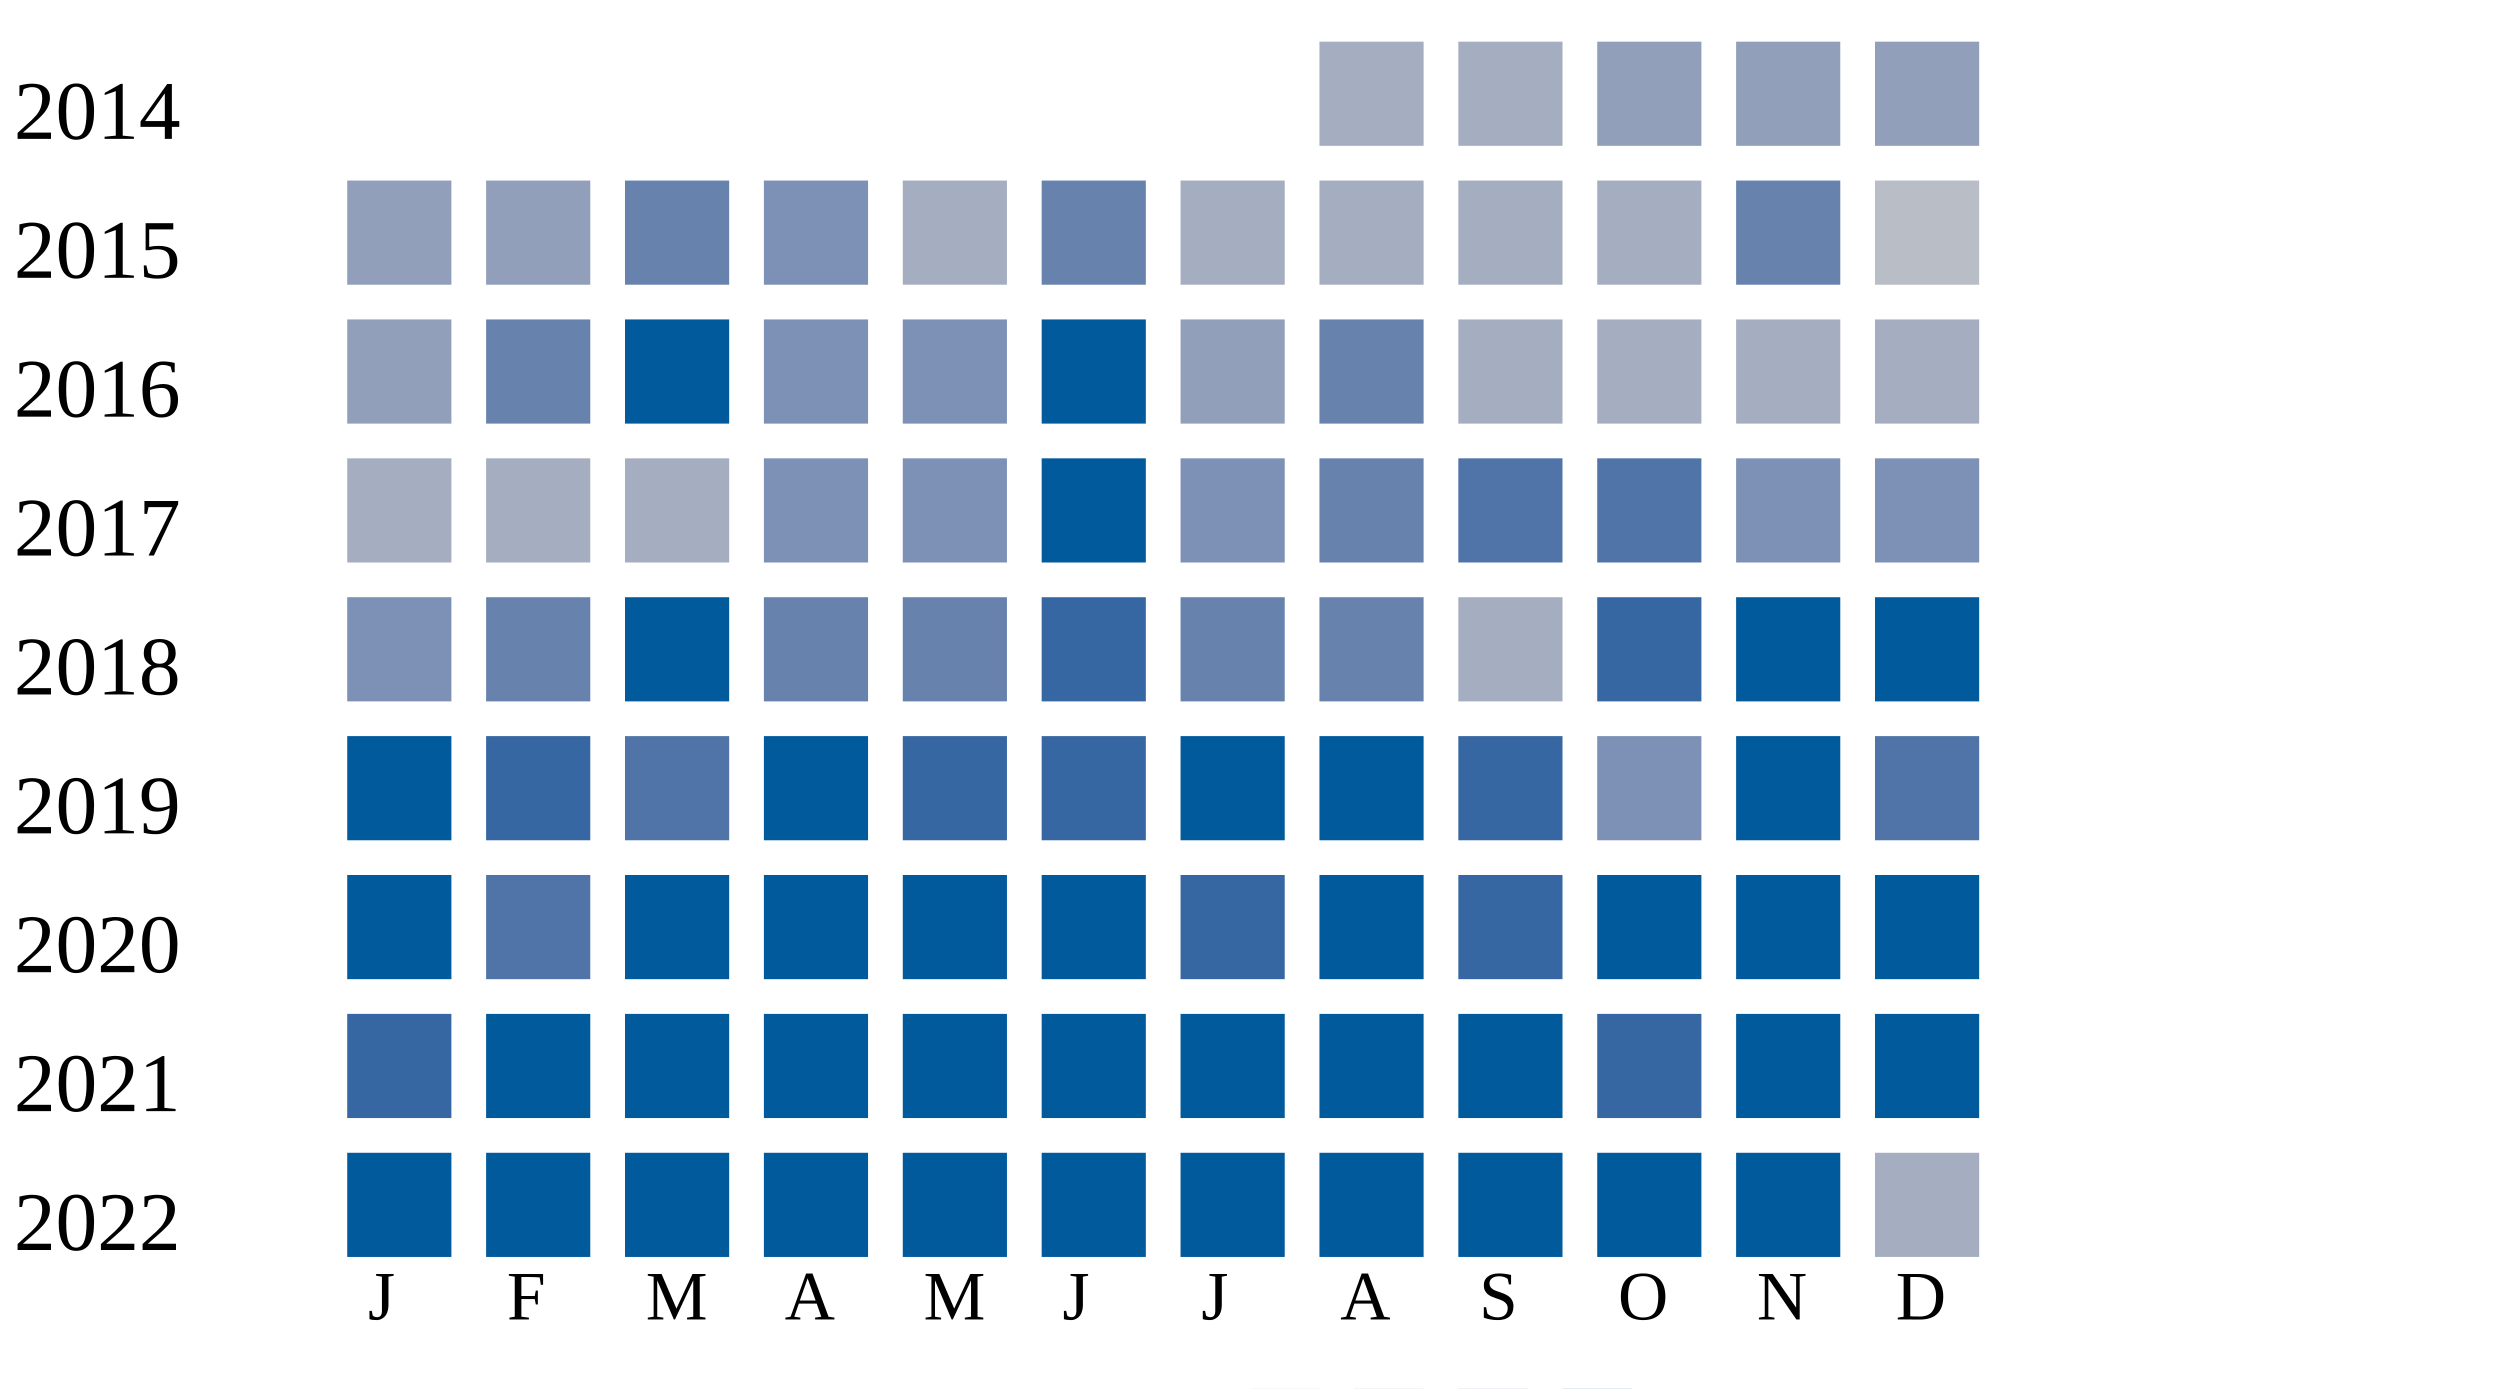
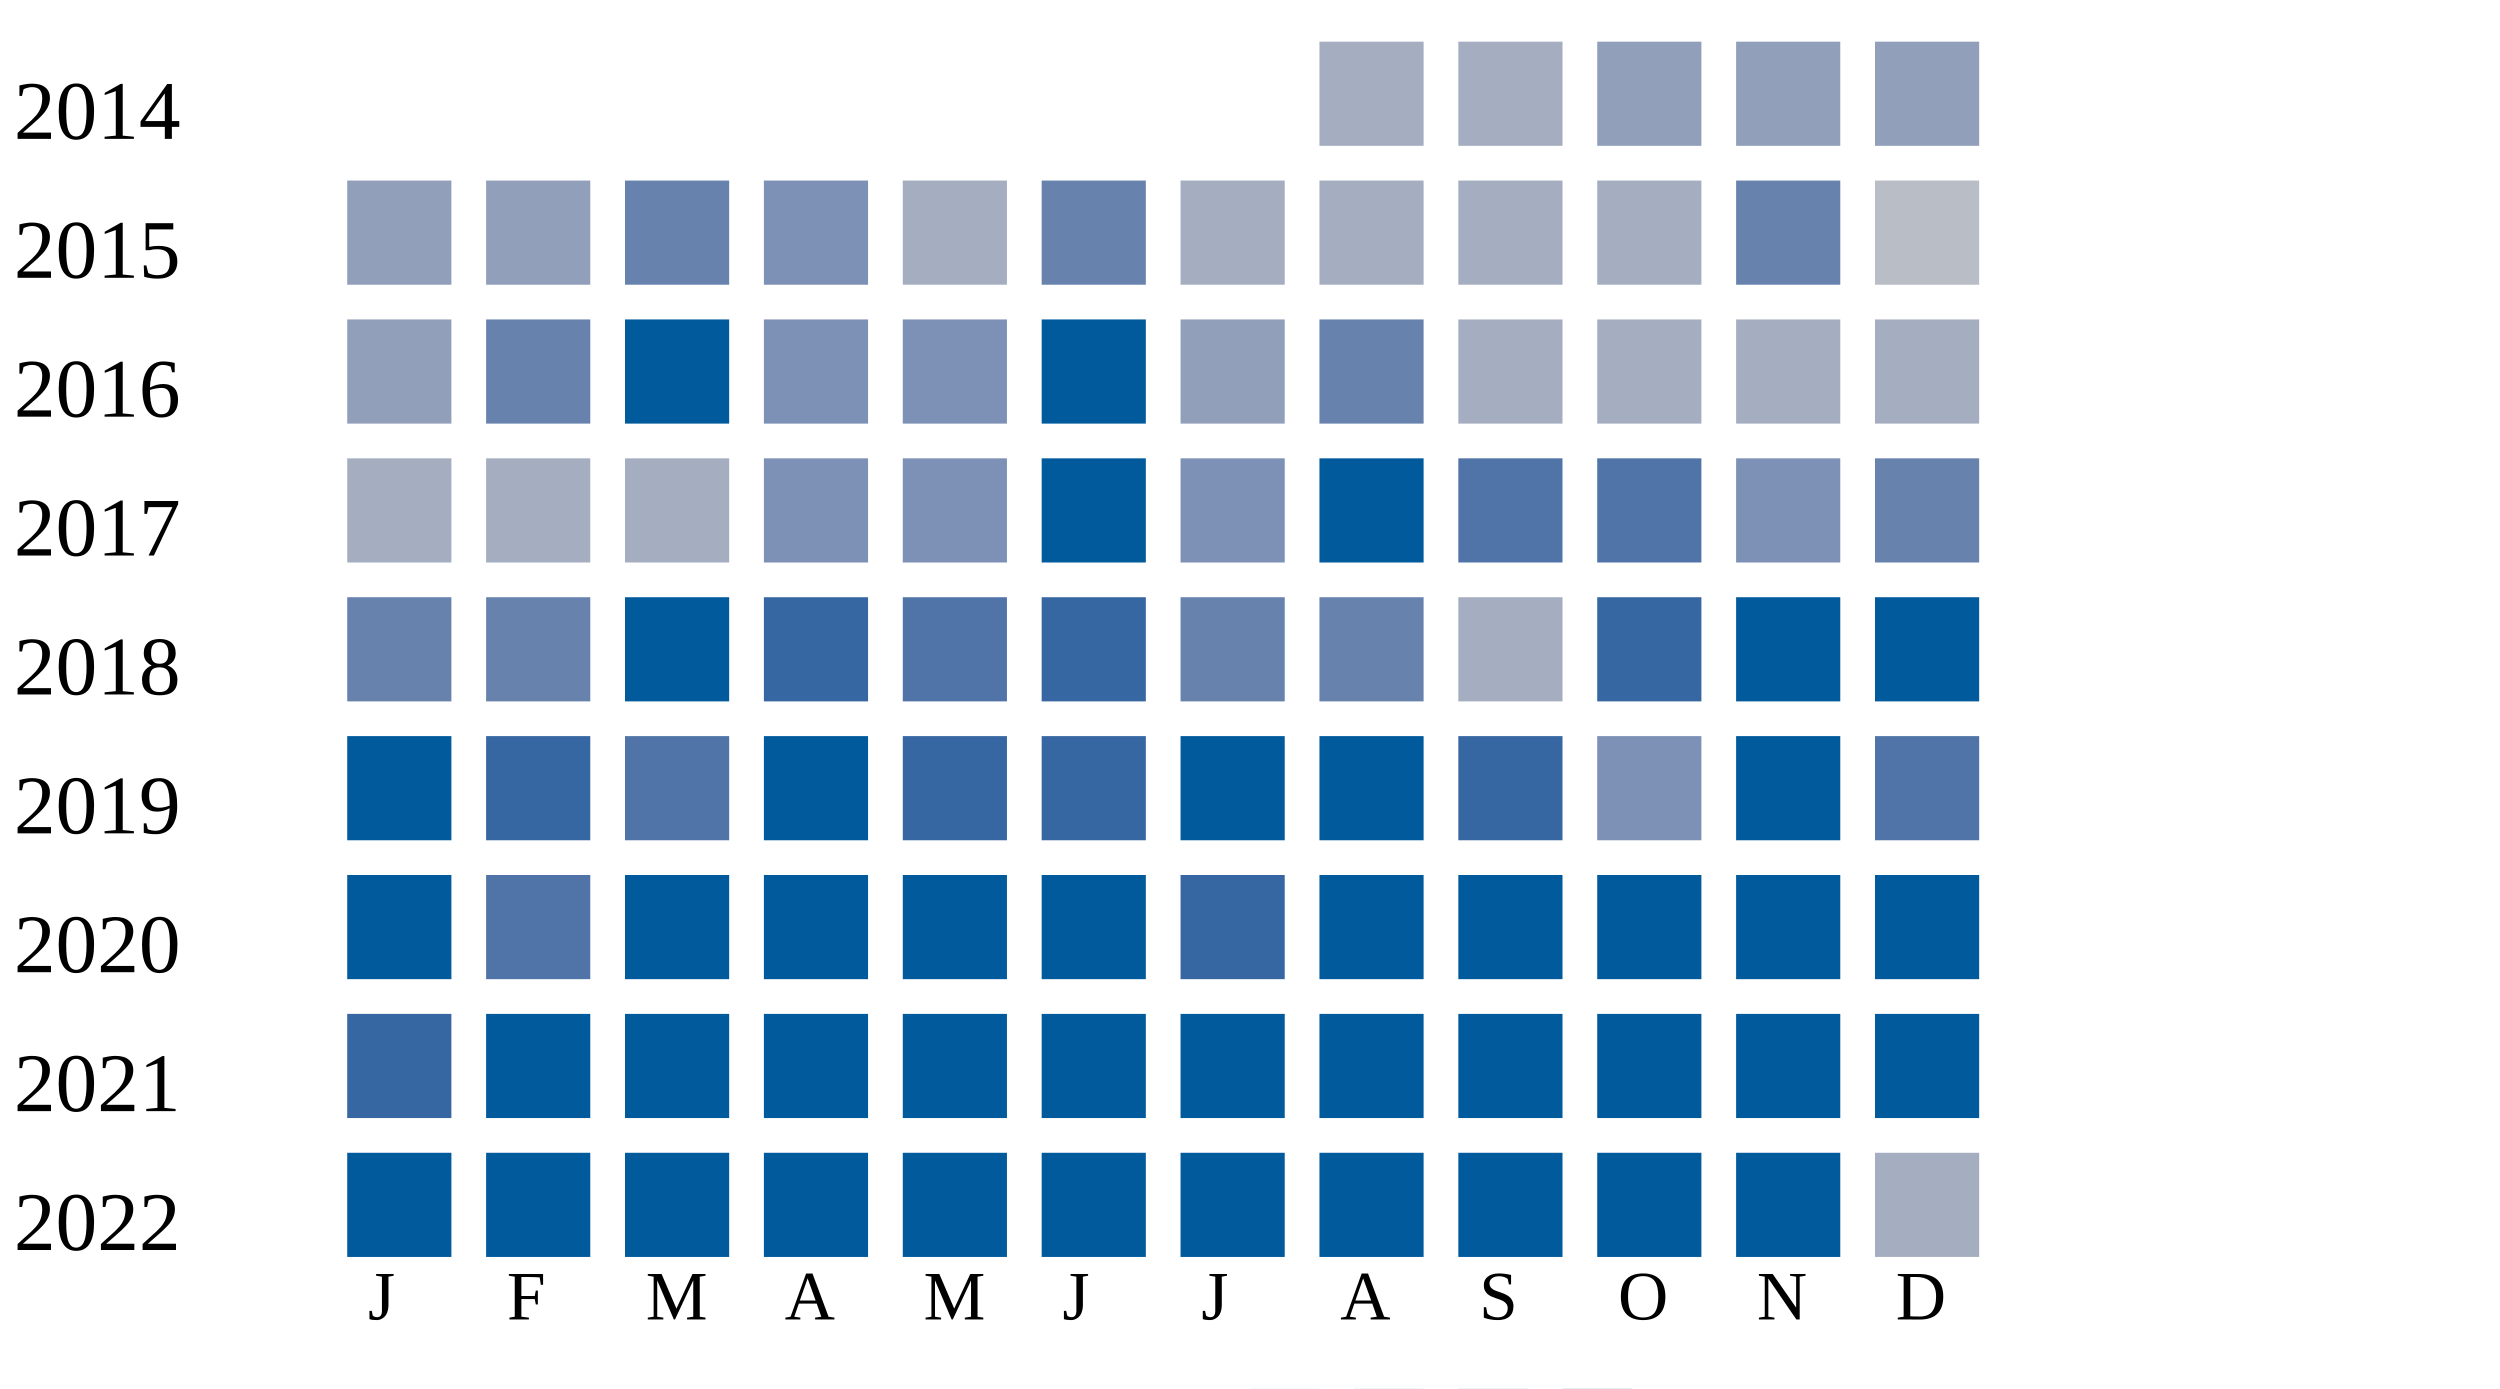
<svg xmlns="http://www.w3.org/2000/svg" width="360" height="200">
  <g transform="translate(0 0)">
    <text x="2" y="20">2014</text>
    <rect x="190" y="6" width="15" height="15" fill="#a5aec0" />
    <rect x="210" y="6" width="15" height="15" fill="#a5aec0" />
    <rect x="230" y="6" width="15" height="15" fill="#919fba" />
    <rect x="250" y="6" width="15" height="15" fill="#919fba" />
    <rect x="270" y="6" width="15" height="15" fill="#919fba" />
  </g>
  <g transform="translate(0 20)">
    <text x="2" y="20">2015</text>
    <rect x="50" y="6" width="15" height="15" fill="#919fba" />
    <rect x="70" y="6" width="15" height="15" fill="#919fba" />
    <rect x="90" y="6" width="15" height="15" fill="#6882ae" />
    <rect x="110" y="6" width="15" height="15" fill="#7d90b5" />
    <rect x="130" y="6" width="15" height="15" fill="#a5aec0" />
    <rect x="150" y="6" width="15" height="15" fill="#6882ae" />
    <rect x="170" y="6" width="15" height="15" fill="#a5aec0" />
    <rect x="190" y="6" width="15" height="15" fill="#a5aec0" />
    <rect x="210" y="6" width="15" height="15" fill="#a5aec0" />
    <rect x="230" y="6" width="15" height="15" fill="#a5aec0" />
    <rect x="250" y="6" width="15" height="15" fill="#6882ae" />
    <rect x="270" y="6" width="15" height="15" fill="#b9bdc6" />
  </g>
  <g transform="translate(0 40)">
    <text x="2" y="20">2016</text>
    <rect x="50" y="6" width="15" height="15" fill="#919fba" />
    <rect x="70" y="6" width="15" height="15" fill="#6882ae" />
    <rect x="90" y="6" width="15" height="15" fill="#005a9c" />
    <rect x="110" y="6" width="15" height="15" fill="#7d90b5" />
    <rect x="130" y="6" width="15" height="15" fill="#7d90b5" />
    <rect x="150" y="6" width="15" height="15" fill="#005a9c" />
    <rect x="170" y="6" width="15" height="15" fill="#919fba" />
    <rect x="190" y="6" width="15" height="15" fill="#6882ae" />
    <rect x="210" y="6" width="15" height="15" fill="#a5aec0" />
    <rect x="230" y="6" width="15" height="15" fill="#a5aec0" />
    <rect x="250" y="6" width="15" height="15" fill="#a5aec0" />
    <rect x="270" y="6" width="15" height="15" fill="#a5aec0" />
  </g>
  <g transform="translate(0 60)">
    <text x="2" y="20">2017</text>
    <rect x="50" y="6" width="15" height="15" fill="#a5aec0" />
    <rect x="70" y="6" width="15" height="15" fill="#a5aec0" />
    <rect x="90" y="6" width="15" height="15" fill="#a5aec0" />
    <rect x="110" y="6" width="15" height="15" fill="#7d90b5" />
    <rect x="130" y="6" width="15" height="15" fill="#7d90b5" />
    <rect x="150" y="6" width="15" height="15" fill="#005a9c" />
    <rect x="170" y="6" width="15" height="15" fill="#7d90b5" />
-     <rect x="190" y="6" width="15" height="15" fill="#6882ae" />
+     <rect x="190" y="6" width="15" height="15" fill="#005a9c" />
    <rect x="210" y="6" width="15" height="15" fill="#5174a8" />
    <rect x="230" y="6" width="15" height="15" fill="#5174a8" />
    <rect x="250" y="6" width="15" height="15" fill="#7d90b5" />
-     <rect x="270" y="6" width="15" height="15" fill="#7d90b5" />
+     <rect x="270" y="6" width="15" height="15" fill="#6882ae" />
  </g>
  <g transform="translate(0 80)">
    <text x="2" y="20">2018</text>
-     <rect x="50" y="6" width="15" height="15" fill="#7d90b5" />
+     <rect x="50" y="6" width="15" height="15" fill="#6882ae" />
    <rect x="70" y="6" width="15" height="15" fill="#6882ae" />
    <rect x="90" y="6" width="15" height="15" fill="#005a9c" />
-     <rect x="110" y="6" width="15" height="15" fill="#6882ae" />
-     <rect x="130" y="6" width="15" height="15" fill="#6882ae" />
+     <rect x="110" y="6" width="15" height="15" fill="#3667a2" />
+     <rect x="130" y="6" width="15" height="15" fill="#5174a8" />
    <rect x="150" y="6" width="15" height="15" fill="#3667a2" />
    <rect x="170" y="6" width="15" height="15" fill="#6882ae" />
    <rect x="190" y="6" width="15" height="15" fill="#6882ae" />
    <rect x="210" y="6" width="15" height="15" fill="#a5aec0" />
    <rect x="230" y="6" width="15" height="15" fill="#3667a2" />
    <rect x="250" y="6" width="15" height="15" fill="#005a9c" />
    <rect x="270" y="6" width="15" height="15" fill="#005a9c" />
  </g>
  <g transform="translate(0 100)">
    <text x="2" y="20">2019</text>
    <rect x="50" y="6" width="15" height="15" fill="#005a9c" />
    <rect x="70" y="6" width="15" height="15" fill="#3667a2" />
    <rect x="90" y="6" width="15" height="15" fill="#5174a8" />
    <rect x="110" y="6" width="15" height="15" fill="#005a9c" />
    <rect x="130" y="6" width="15" height="15" fill="#3667a2" />
    <rect x="150" y="6" width="15" height="15" fill="#3667a2" />
    <rect x="170" y="6" width="15" height="15" fill="#005a9c" />
    <rect x="190" y="6" width="15" height="15" fill="#005a9c" />
    <rect x="210" y="6" width="15" height="15" fill="#3667a2" />
    <rect x="230" y="6" width="15" height="15" fill="#7d90b5" />
    <rect x="250" y="6" width="15" height="15" fill="#005a9c" />
    <rect x="270" y="6" width="15" height="15" fill="#5174a8" />
  </g>
  <g transform="translate(0 120)">
    <text x="2" y="20">2020</text>
    <rect x="50" y="6" width="15" height="15" fill="#005a9c" />
    <rect x="70" y="6" width="15" height="15" fill="#5174a8" />
    <rect x="90" y="6" width="15" height="15" fill="#005a9c" />
    <rect x="110" y="6" width="15" height="15" fill="#005a9c" />
    <rect x="130" y="6" width="15" height="15" fill="#005a9c" />
    <rect x="150" y="6" width="15" height="15" fill="#005a9c" />
    <rect x="170" y="6" width="15" height="15" fill="#3667a2" />
    <rect x="190" y="6" width="15" height="15" fill="#005a9c" />
-     <rect x="210" y="6" width="15" height="15" fill="#3667a2" />
+     <rect x="210" y="6" width="15" height="15" fill="#005a9c" />
    <rect x="230" y="6" width="15" height="15" fill="#005a9c" />
    <rect x="250" y="6" width="15" height="15" fill="#005a9c" />
    <rect x="270" y="6" width="15" height="15" fill="#005a9c" />
  </g>
  <g transform="translate(0 140)">
    <text x="2" y="20">2021</text>
    <rect x="50" y="6" width="15" height="15" fill="#3667a2" />
    <rect x="70" y="6" width="15" height="15" fill="#005a9c" />
    <rect x="90" y="6" width="15" height="15" fill="#005a9c" />
    <rect x="110" y="6" width="15" height="15" fill="#005a9c" />
    <rect x="130" y="6" width="15" height="15" fill="#005a9c" />
    <rect x="150" y="6" width="15" height="15" fill="#005a9c" />
    <rect x="170" y="6" width="15" height="15" fill="#005a9c" />
    <rect x="190" y="6" width="15" height="15" fill="#005a9c" />
    <rect x="210" y="6" width="15" height="15" fill="#005a9c" />
-     <rect x="230" y="6" width="15" height="15" fill="#3667a2" />
+     <rect x="230" y="6" width="15" height="15" fill="#005a9c" />
    <rect x="250" y="6" width="15" height="15" fill="#005a9c" />
    <rect x="270" y="6" width="15" height="15" fill="#005a9c" />
  </g>
  <g transform="translate(0 160)">
    <text x="2" y="20">2022</text>
    <rect x="50" y="6" width="15" height="15" fill="#005a9c" />
    <rect x="70" y="6" width="15" height="15" fill="#005a9c" />
    <rect x="90" y="6" width="15" height="15" fill="#005a9c" />
    <rect x="110" y="6" width="15" height="15" fill="#005a9c" />
    <rect x="130" y="6" width="15" height="15" fill="#005a9c" />
    <rect x="150" y="6" width="15" height="15" fill="#005a9c" />
    <rect x="170" y="6" width="15" height="15" fill="#005a9c" />
    <rect x="190" y="6" width="15" height="15" fill="#005a9c" />
    <rect x="210" y="6" width="15" height="15" fill="#005a9c" />
    <rect x="230" y="6" width="15" height="15" fill="#005a9c" />
    <rect x="250" y="6" width="15" height="15" fill="#005a9c" />
    <rect x="270" y="6" width="15" height="15" fill="#a5aec0" />
  </g>
  <text style="font-size: 10px; text-align: center" x="53" y="190">J</text>
  <text style="font-size: 10px; text-align: center" x="73" y="190">F</text>
  <text style="font-size: 10px; text-align: center" x="93" y="190">M</text>
  <text style="font-size: 10px; text-align: center" x="113" y="190">A</text>
  <text style="font-size: 10px; text-align: center" x="133" y="190">M</text>
  <text style="font-size: 10px; text-align: center" x="153" y="190">J</text>
  <text style="font-size: 10px; text-align: center" x="173" y="190">J</text>
  <text style="font-size: 10px; text-align: center" x="193" y="190">A</text>
  <text style="font-size: 10px; text-align: center" x="213" y="190">S</text>
  <text style="font-size: 10px; text-align: center" x="233" y="190">O</text>
  <text style="font-size: 10px; text-align: center" x="253" y="190">N</text>
  <text style="font-size: 10px; text-align: center" x="273" y="190">D</text>
  <text style="font-size: 10px;" x="155" y="209">Less</text>
  <rect fill="#b9bdc6" width="10" height="10" x="180" y="200" />
  <rect fill="#919fba" width="10" height="10" x="195" y="200" />
  <rect fill="#6882ae" width="10" height="10" x="210" y="200" />
  <rect fill="#005a9c" width="10" height="10" x="225" y="200" />
  <text x="240" y="209" style="font-size: 10px;">More</text>
</svg>
